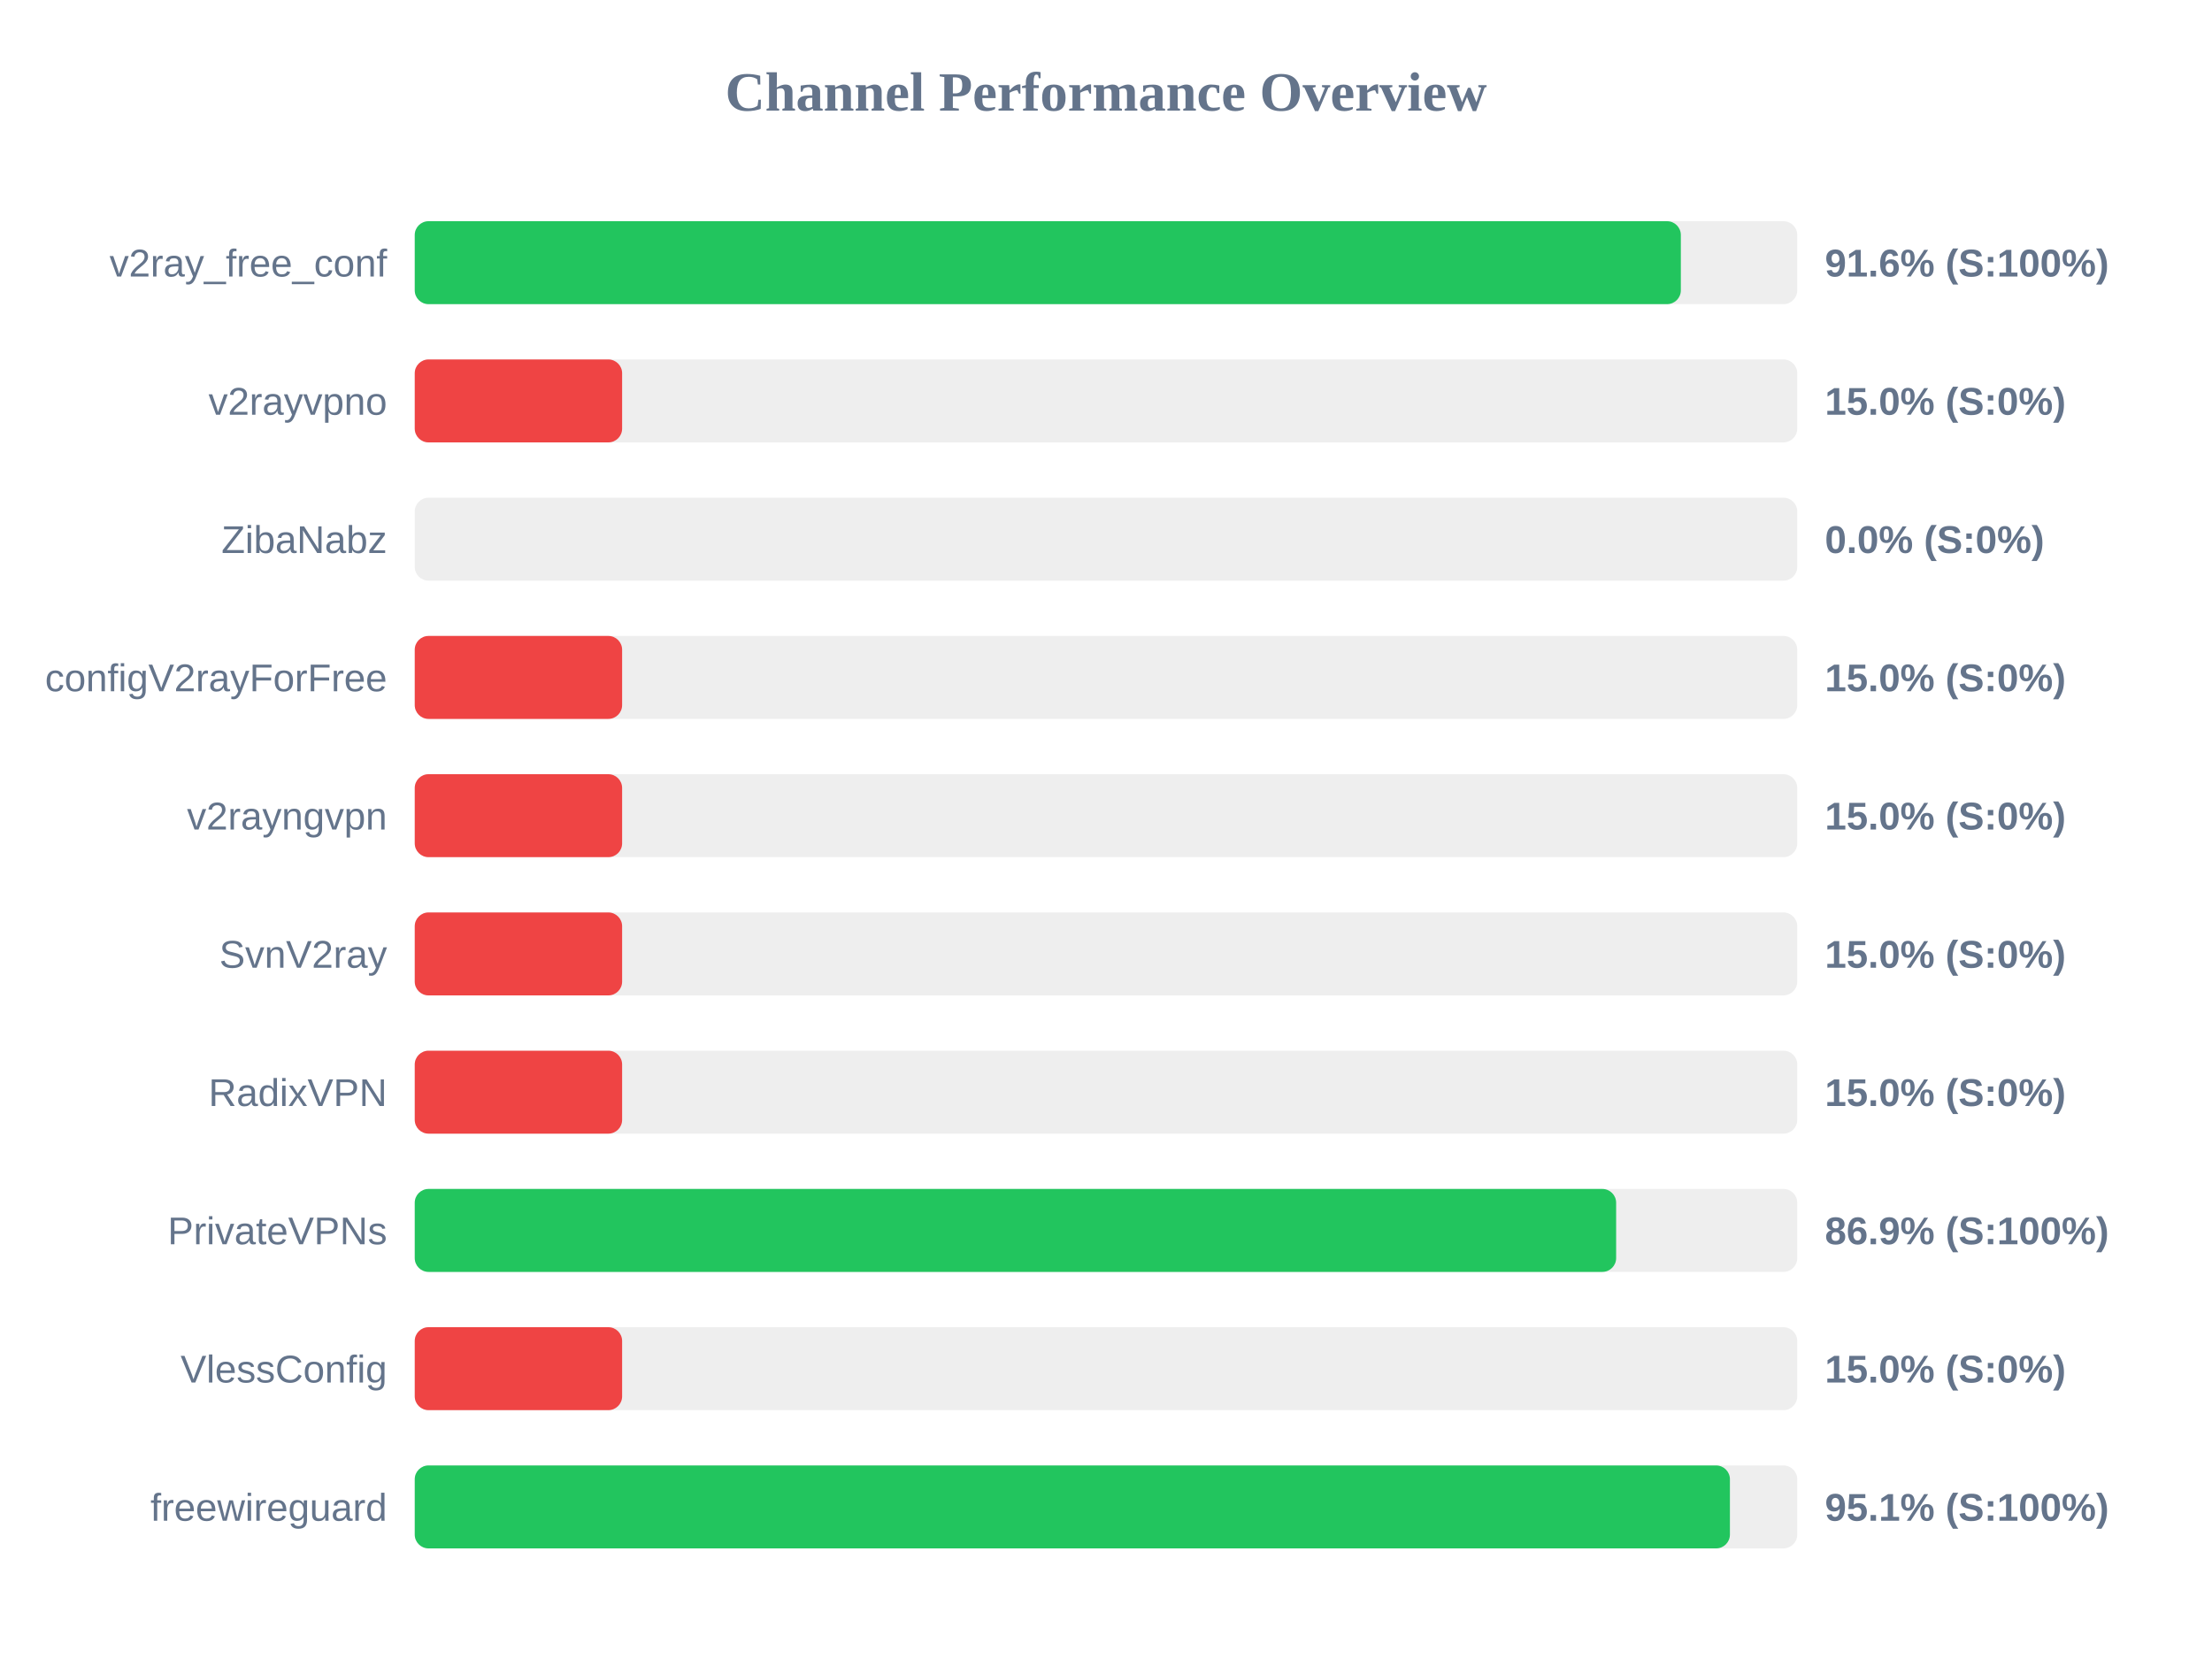
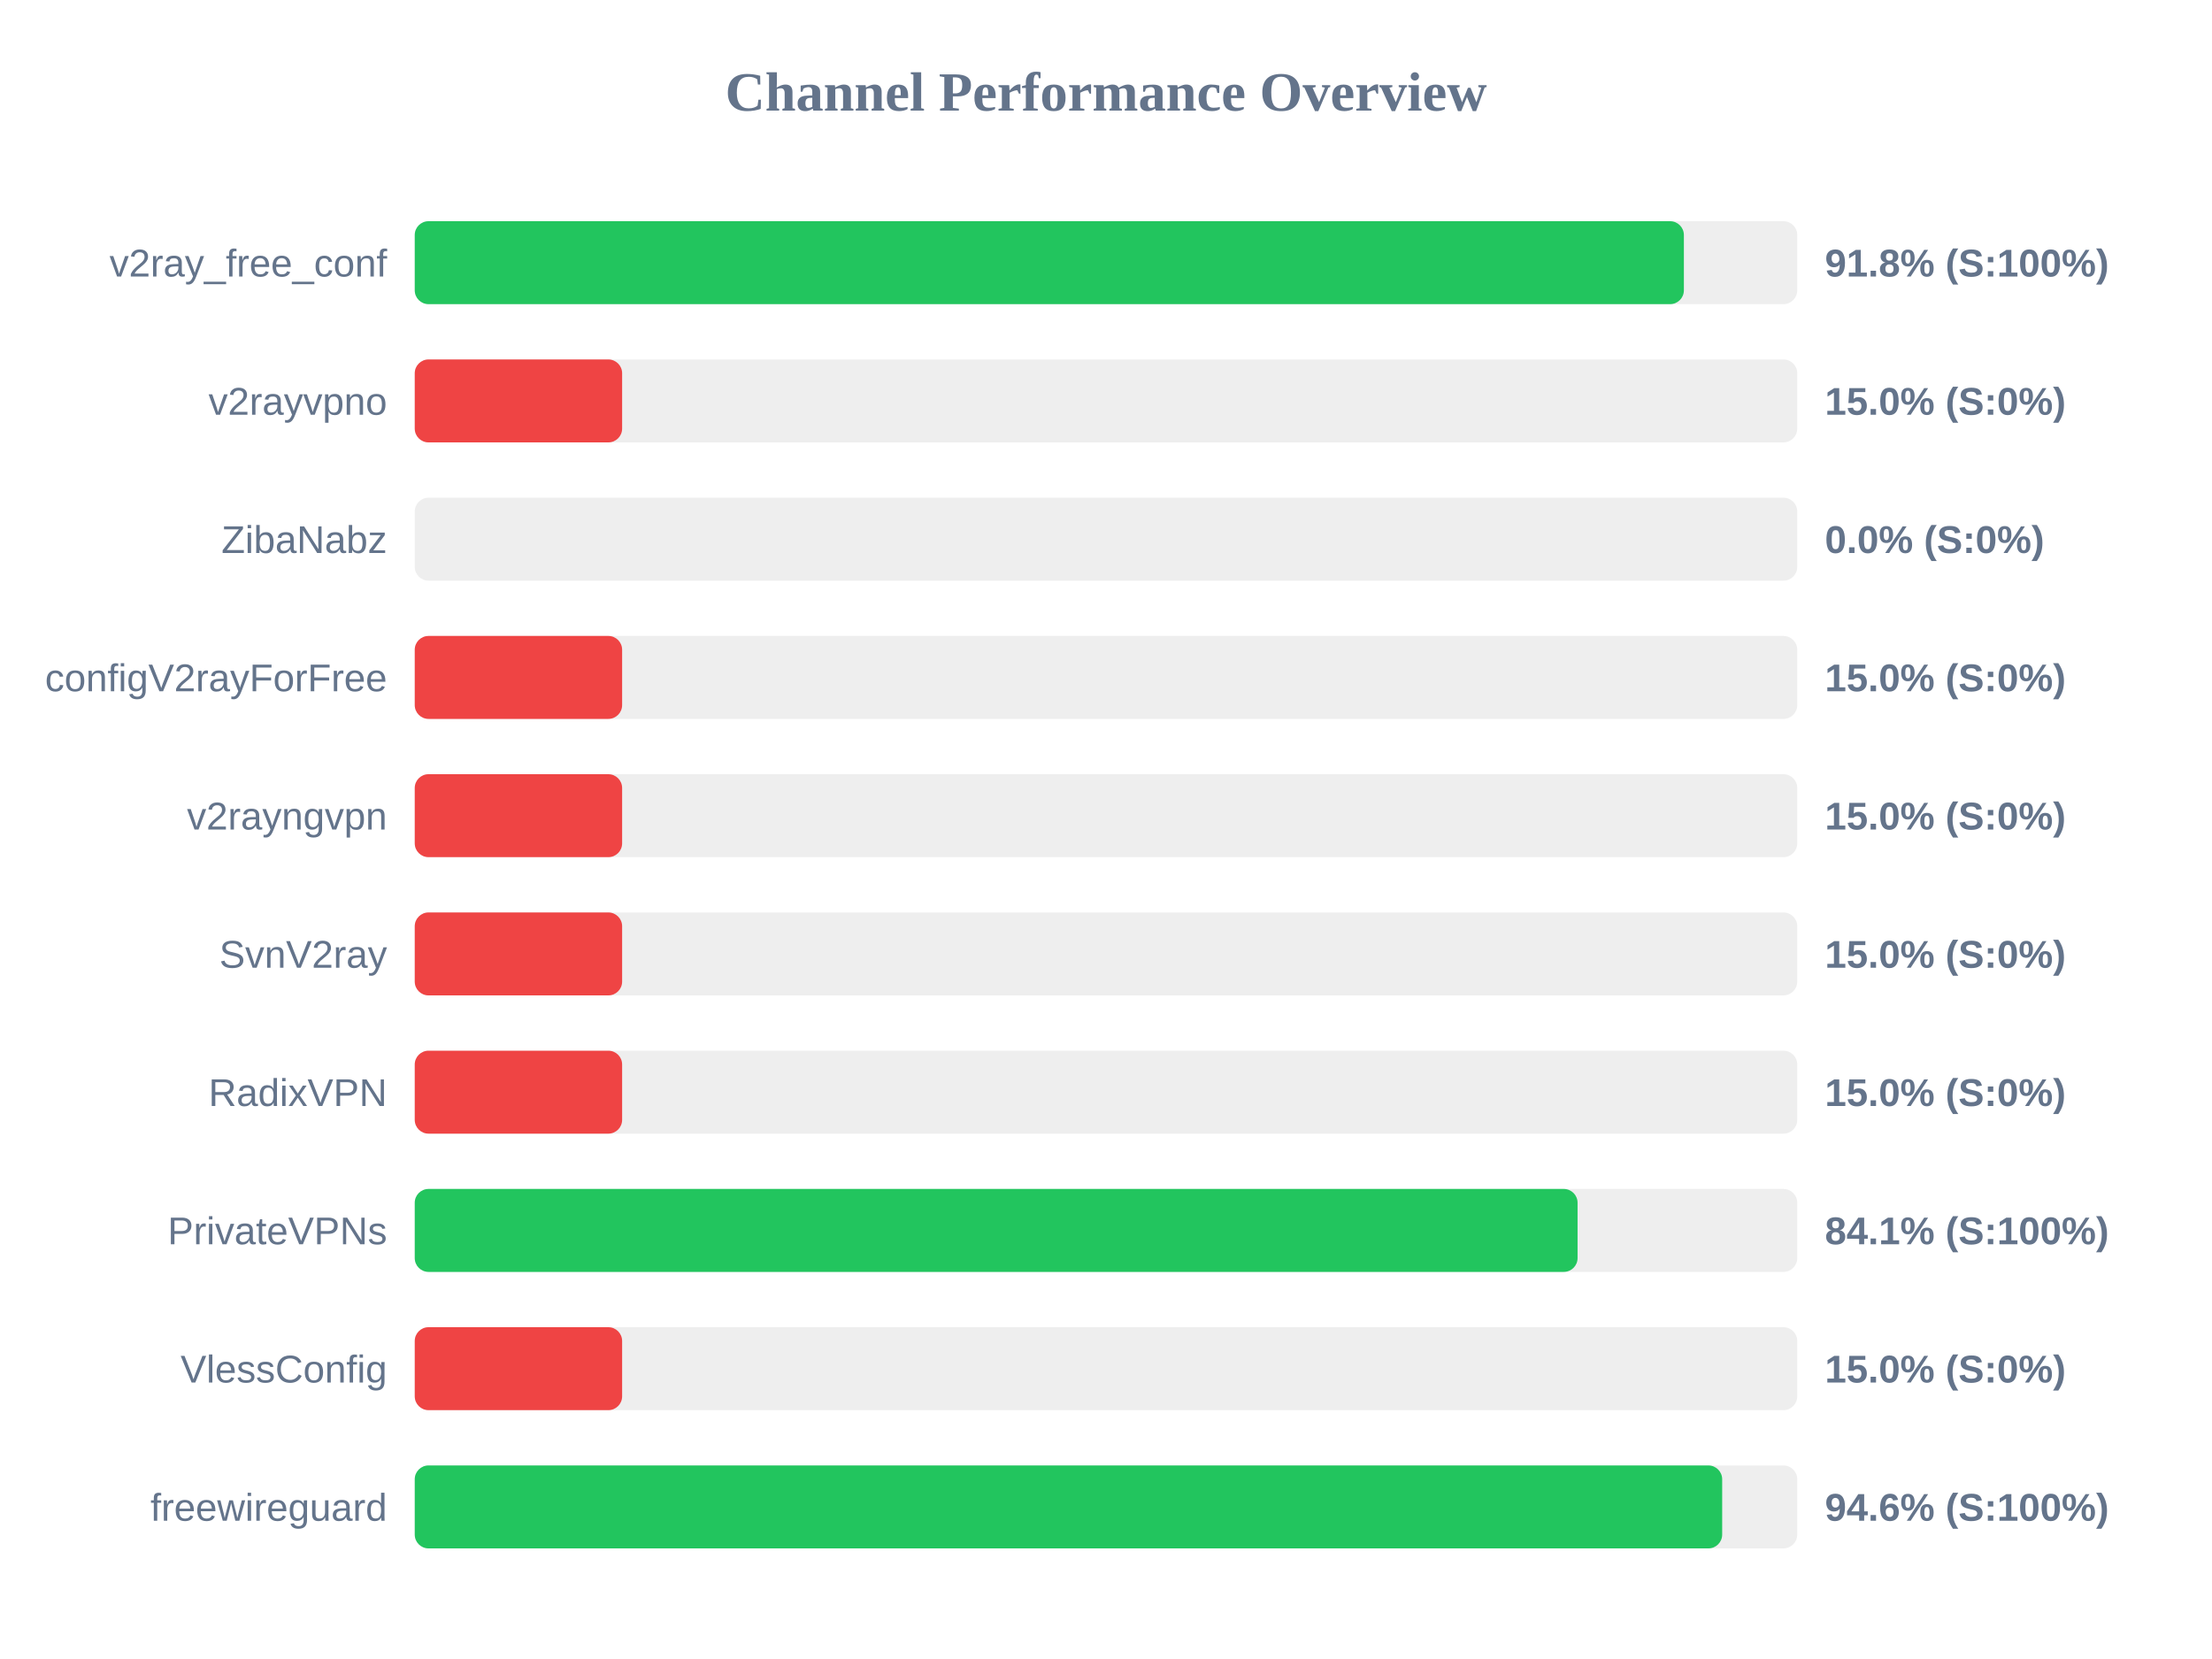
<svg xmlns="http://www.w3.org/2000/svg" width="800" height="600" version="1.1">
  <style>
        .row { font: 14px Arial; fill: #64748b; }
        .score { font: bold 14px Arial; fill: #64748b; }
    </style>
  <text x="400" y="40" text-anchor="middle" font-size="20px" font-weight="bold" fill="#64748b">Channel Performance Overview</text>
  <rect x="150" y="80" width="500" height="30" fill="#eee" rx="5" />
-   <rect x="150" y="80" width="457.9" height="30" fill="#22c55e" rx="5" />
+   <rect x="150" y="80" width="459.0" height="30" fill="#22c55e" rx="5" />
  <text x="140" y="100" text-anchor="end" class="row">v2ray_free_conf</text>
-   <text x="660" y="100" text-anchor="start" class="score">91.6% (S:100%)</text>
+   <text x="660" y="100" text-anchor="start" class="score">91.8% (S:100%)</text>
  <rect x="150" y="130" width="500" height="30" fill="#eee" rx="5" />
  <rect x="150" y="130" width="75.0" height="30" fill="#ef4444" rx="5" />
  <text x="140" y="150" text-anchor="end" class="row">v2rayvpno</text>
  <text x="660" y="150" text-anchor="start" class="score">15.0% (S:0%)</text>
  <rect x="150" y="180" width="500" height="30" fill="#eee" rx="5" />
  <rect x="150" y="180" width="0.0" height="30" fill="#ef4444" rx="5" />
  <text x="140" y="200" text-anchor="end" class="row">ZibaNabz</text>
  <text x="660" y="200" text-anchor="start" class="score">0.0% (S:0%)</text>
  <rect x="150" y="230" width="500" height="30" fill="#eee" rx="5" />
  <rect x="150" y="230" width="75.0" height="30" fill="#ef4444" rx="5" />
  <text x="140" y="250" text-anchor="end" class="row">configV2rayForFree</text>
  <text x="660" y="250" text-anchor="start" class="score">15.0% (S:0%)</text>
  <rect x="150" y="280" width="500" height="30" fill="#eee" rx="5" />
  <rect x="150" y="280" width="75.0" height="30" fill="#ef4444" rx="5" />
  <text x="140" y="300" text-anchor="end" class="row">v2rayngvpn</text>
  <text x="660" y="300" text-anchor="start" class="score">15.0% (S:0%)</text>
  <rect x="150" y="330" width="500" height="30" fill="#eee" rx="5" />
  <rect x="150" y="330" width="75.0" height="30" fill="#ef4444" rx="5" />
  <text x="140" y="350" text-anchor="end" class="row">SvnV2ray</text>
  <text x="660" y="350" text-anchor="start" class="score">15.0% (S:0%)</text>
  <rect x="150" y="380" width="500" height="30" fill="#eee" rx="5" />
  <rect x="150" y="380" width="75.0" height="30" fill="#ef4444" rx="5" />
  <text x="140" y="400" text-anchor="end" class="row">RadixVPN</text>
  <text x="660" y="400" text-anchor="start" class="score">15.0% (S:0%)</text>
  <rect x="150" y="430" width="500" height="30" fill="#eee" rx="5" />
-   <rect x="150" y="430" width="434.5" height="30" fill="#22c55e" rx="5" />
+   <rect x="150" y="430" width="420.55" height="30" fill="#22c55e" rx="5" />
  <text x="140" y="450" text-anchor="end" class="row">PrivateVPNs</text>
-   <text x="660" y="450" text-anchor="start" class="score">86.9% (S:100%)</text>
+   <text x="660" y="450" text-anchor="start" class="score">84.1% (S:100%)</text>
  <rect x="150" y="480" width="500" height="30" fill="#eee" rx="5" />
  <rect x="150" y="480" width="75.0" height="30" fill="#ef4444" rx="5" />
  <text x="140" y="500" text-anchor="end" class="row">VlessConfig</text>
  <text x="660" y="500" text-anchor="start" class="score">15.0% (S:0%)</text>
  <rect x="150" y="530" width="500" height="30" fill="#eee" rx="5" />
-   <rect x="150" y="530" width="475.65" height="30" fill="#22c55e" rx="5" />
+   <rect x="150" y="530" width="472.85" height="30" fill="#22c55e" rx="5" />
  <text x="140" y="550" text-anchor="end" class="row">freewireguard</text>
-   <text x="660" y="550" text-anchor="start" class="score">95.1% (S:100%)</text>
+   <text x="660" y="550" text-anchor="start" class="score">94.6% (S:100%)</text>
</svg>
